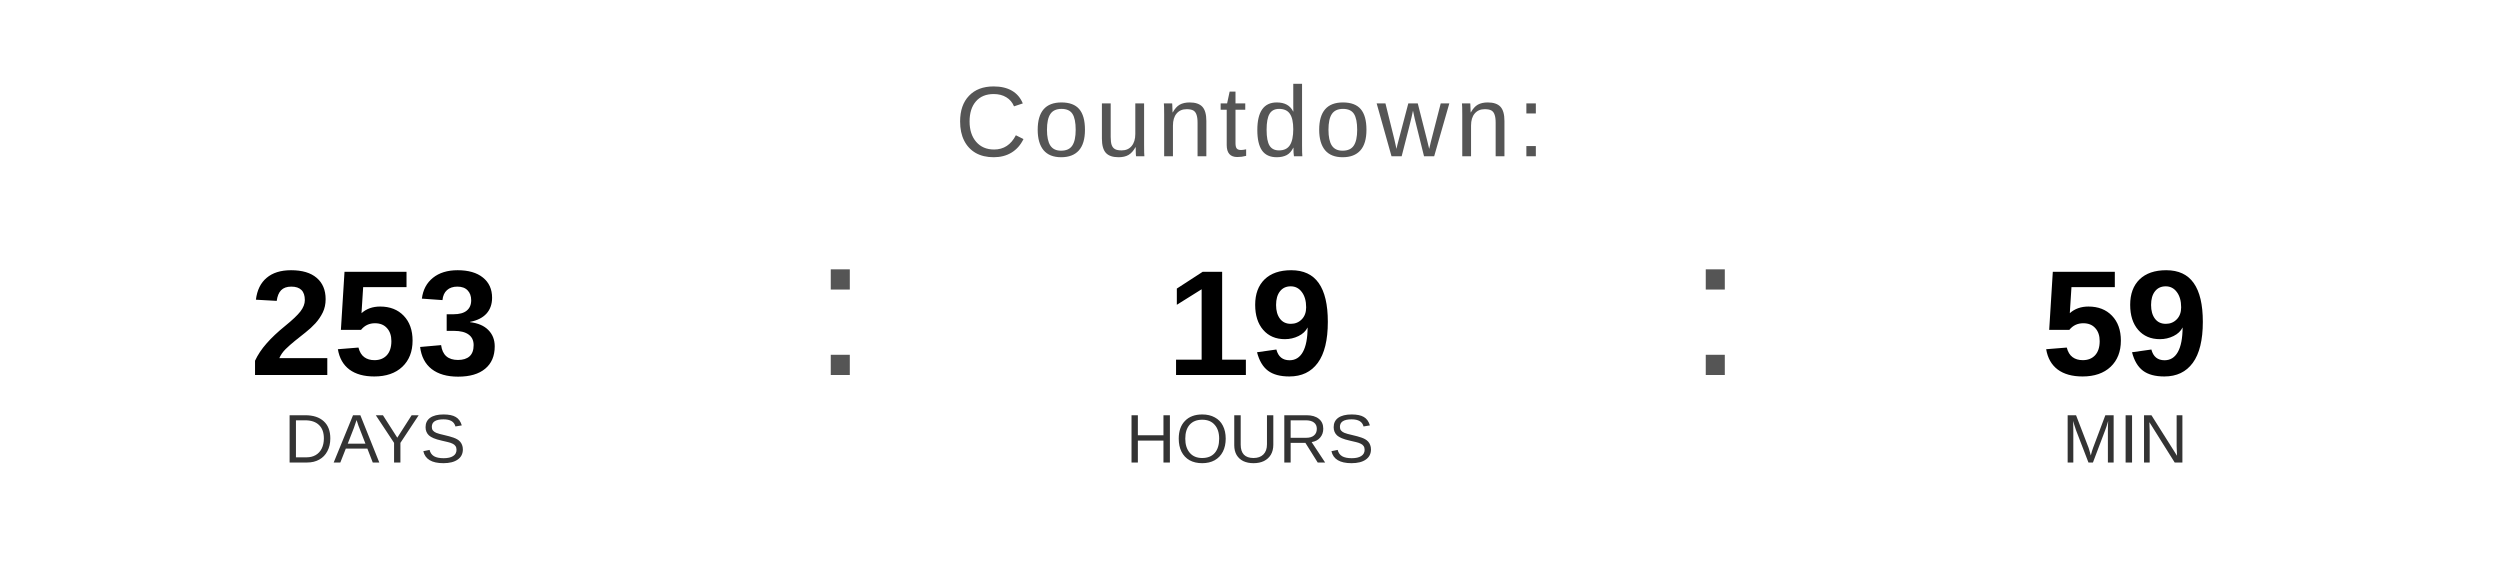
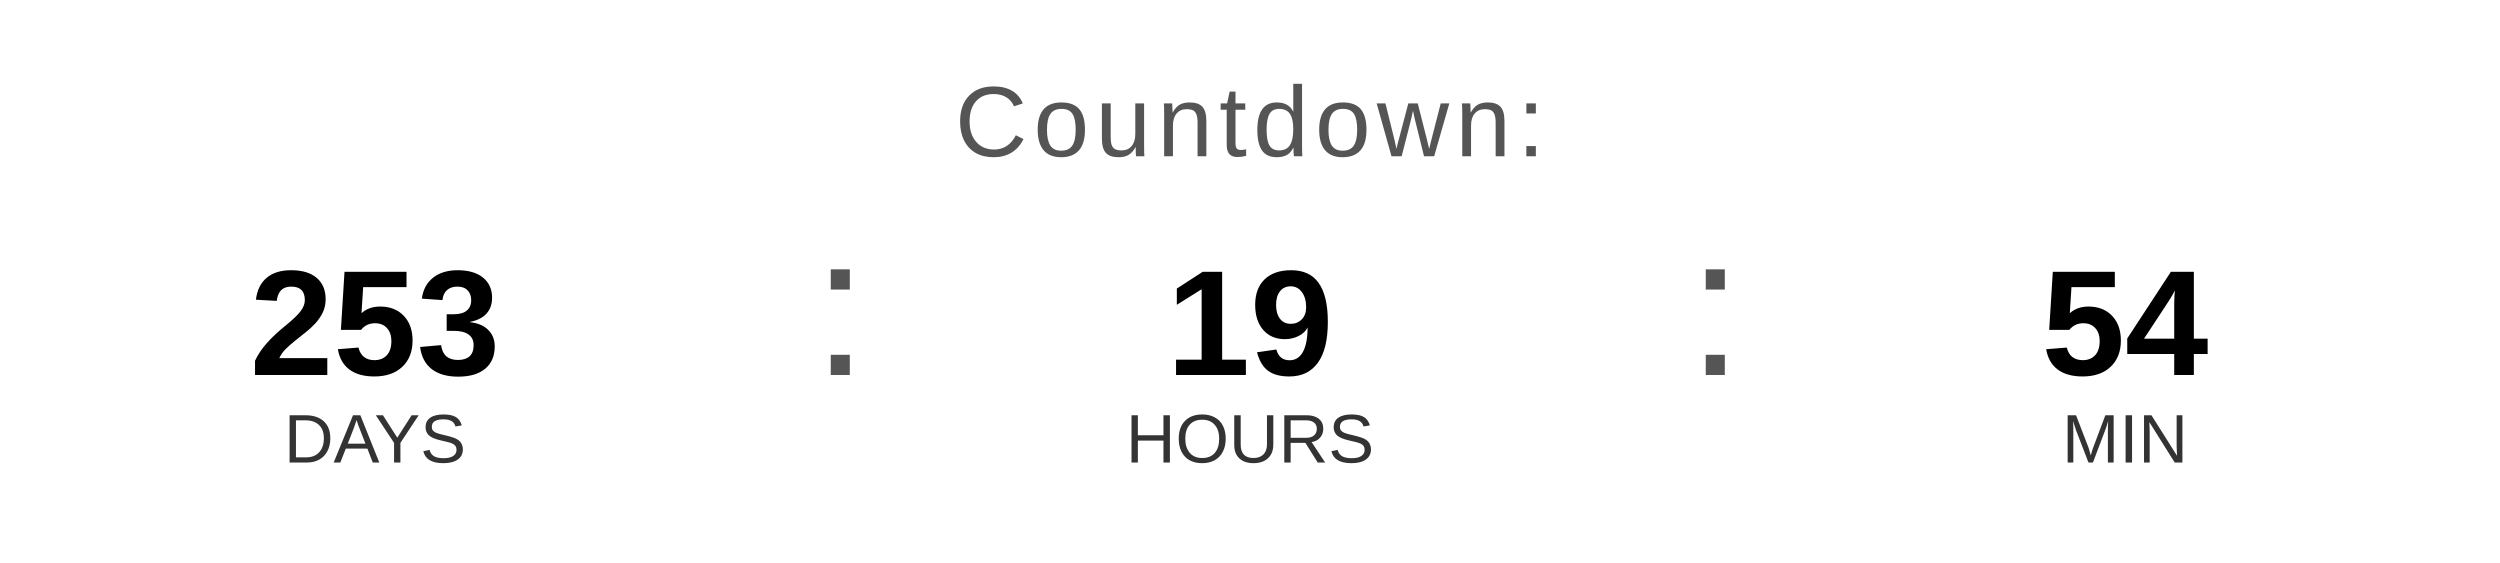
<svg xmlns="http://www.w3.org/2000/svg" width="400" height="90" viewBox="0 0 400 90">
  <text x="200" y="25" font-family="Arial, Helvetica, sans-serif" font-size="16" fill="#555555" text-anchor="middle" letter-spacing="1">
    Countdown:
  </text>
  <text x="60" y="60" font-family="Arial, Helvetica, sans-serif" font-size="24" font-weight="bold" fill="#000000" text-anchor="middle">253</text>
  <text x="60" y="74" font-family="Arial, Helvetica, sans-serif" font-size="11" fill="#333333" text-anchor="middle">DAYS</text>
  <text x="130" y="60" font-family="Arial, sans-serif" font-size="32" fill="#555555">:</text>
  <text x="200" y="60" font-family="Arial, Helvetica, sans-serif" font-size="24" font-weight="bold" fill="#000000" text-anchor="middle">19</text>
  <text x="200" y="74" font-family="Arial, Helvetica, sans-serif" font-size="11" fill="#333333" text-anchor="middle">HOURS</text>
  <text x="270" y="60" font-family="Arial, sans-serif" font-size="32" fill="#555555">:</text>
-   <text x="340" y="60" font-family="Arial, Helvetica, sans-serif" font-size="24" font-weight="bold" fill="#000000" text-anchor="middle">59</text>
+   <text x="340" y="60" font-family="Arial, Helvetica, sans-serif" font-size="24" font-weight="bold" fill="#000000" text-anchor="middle">54</text>
  <text x="340" y="74" font-family="Arial, Helvetica, sans-serif" font-size="11" fill="#333333" text-anchor="middle">MIN</text>
</svg>
